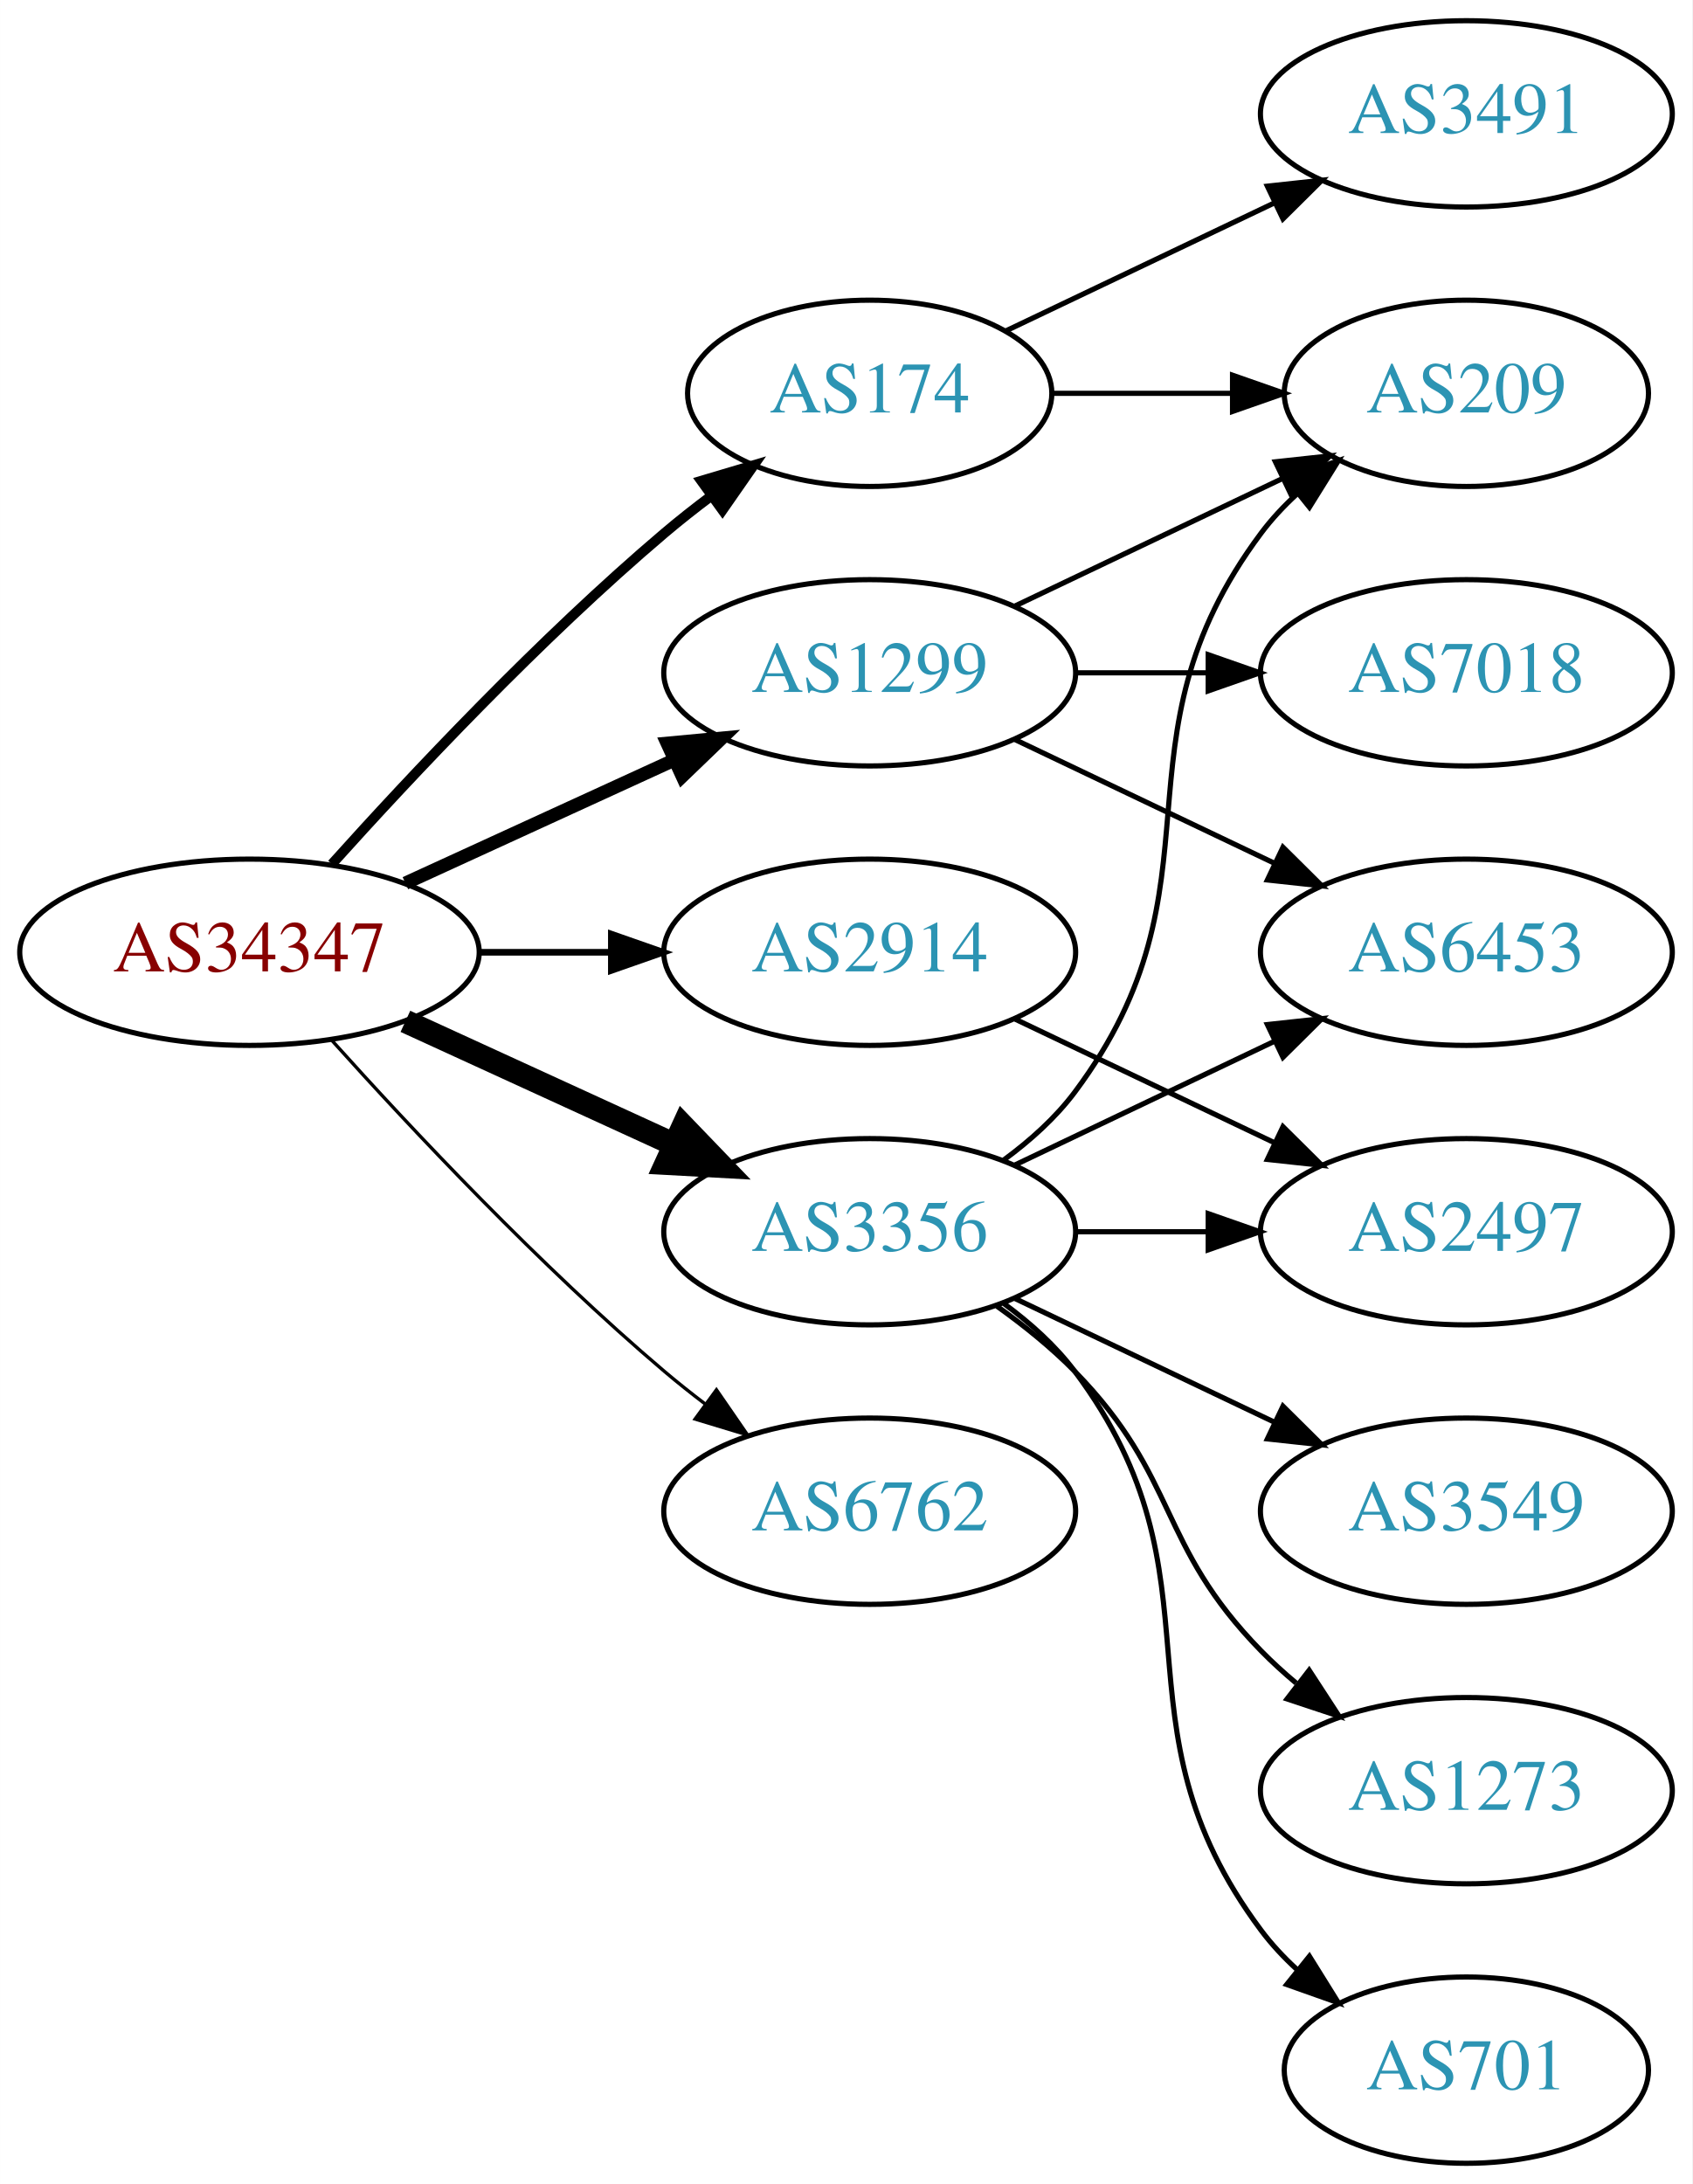
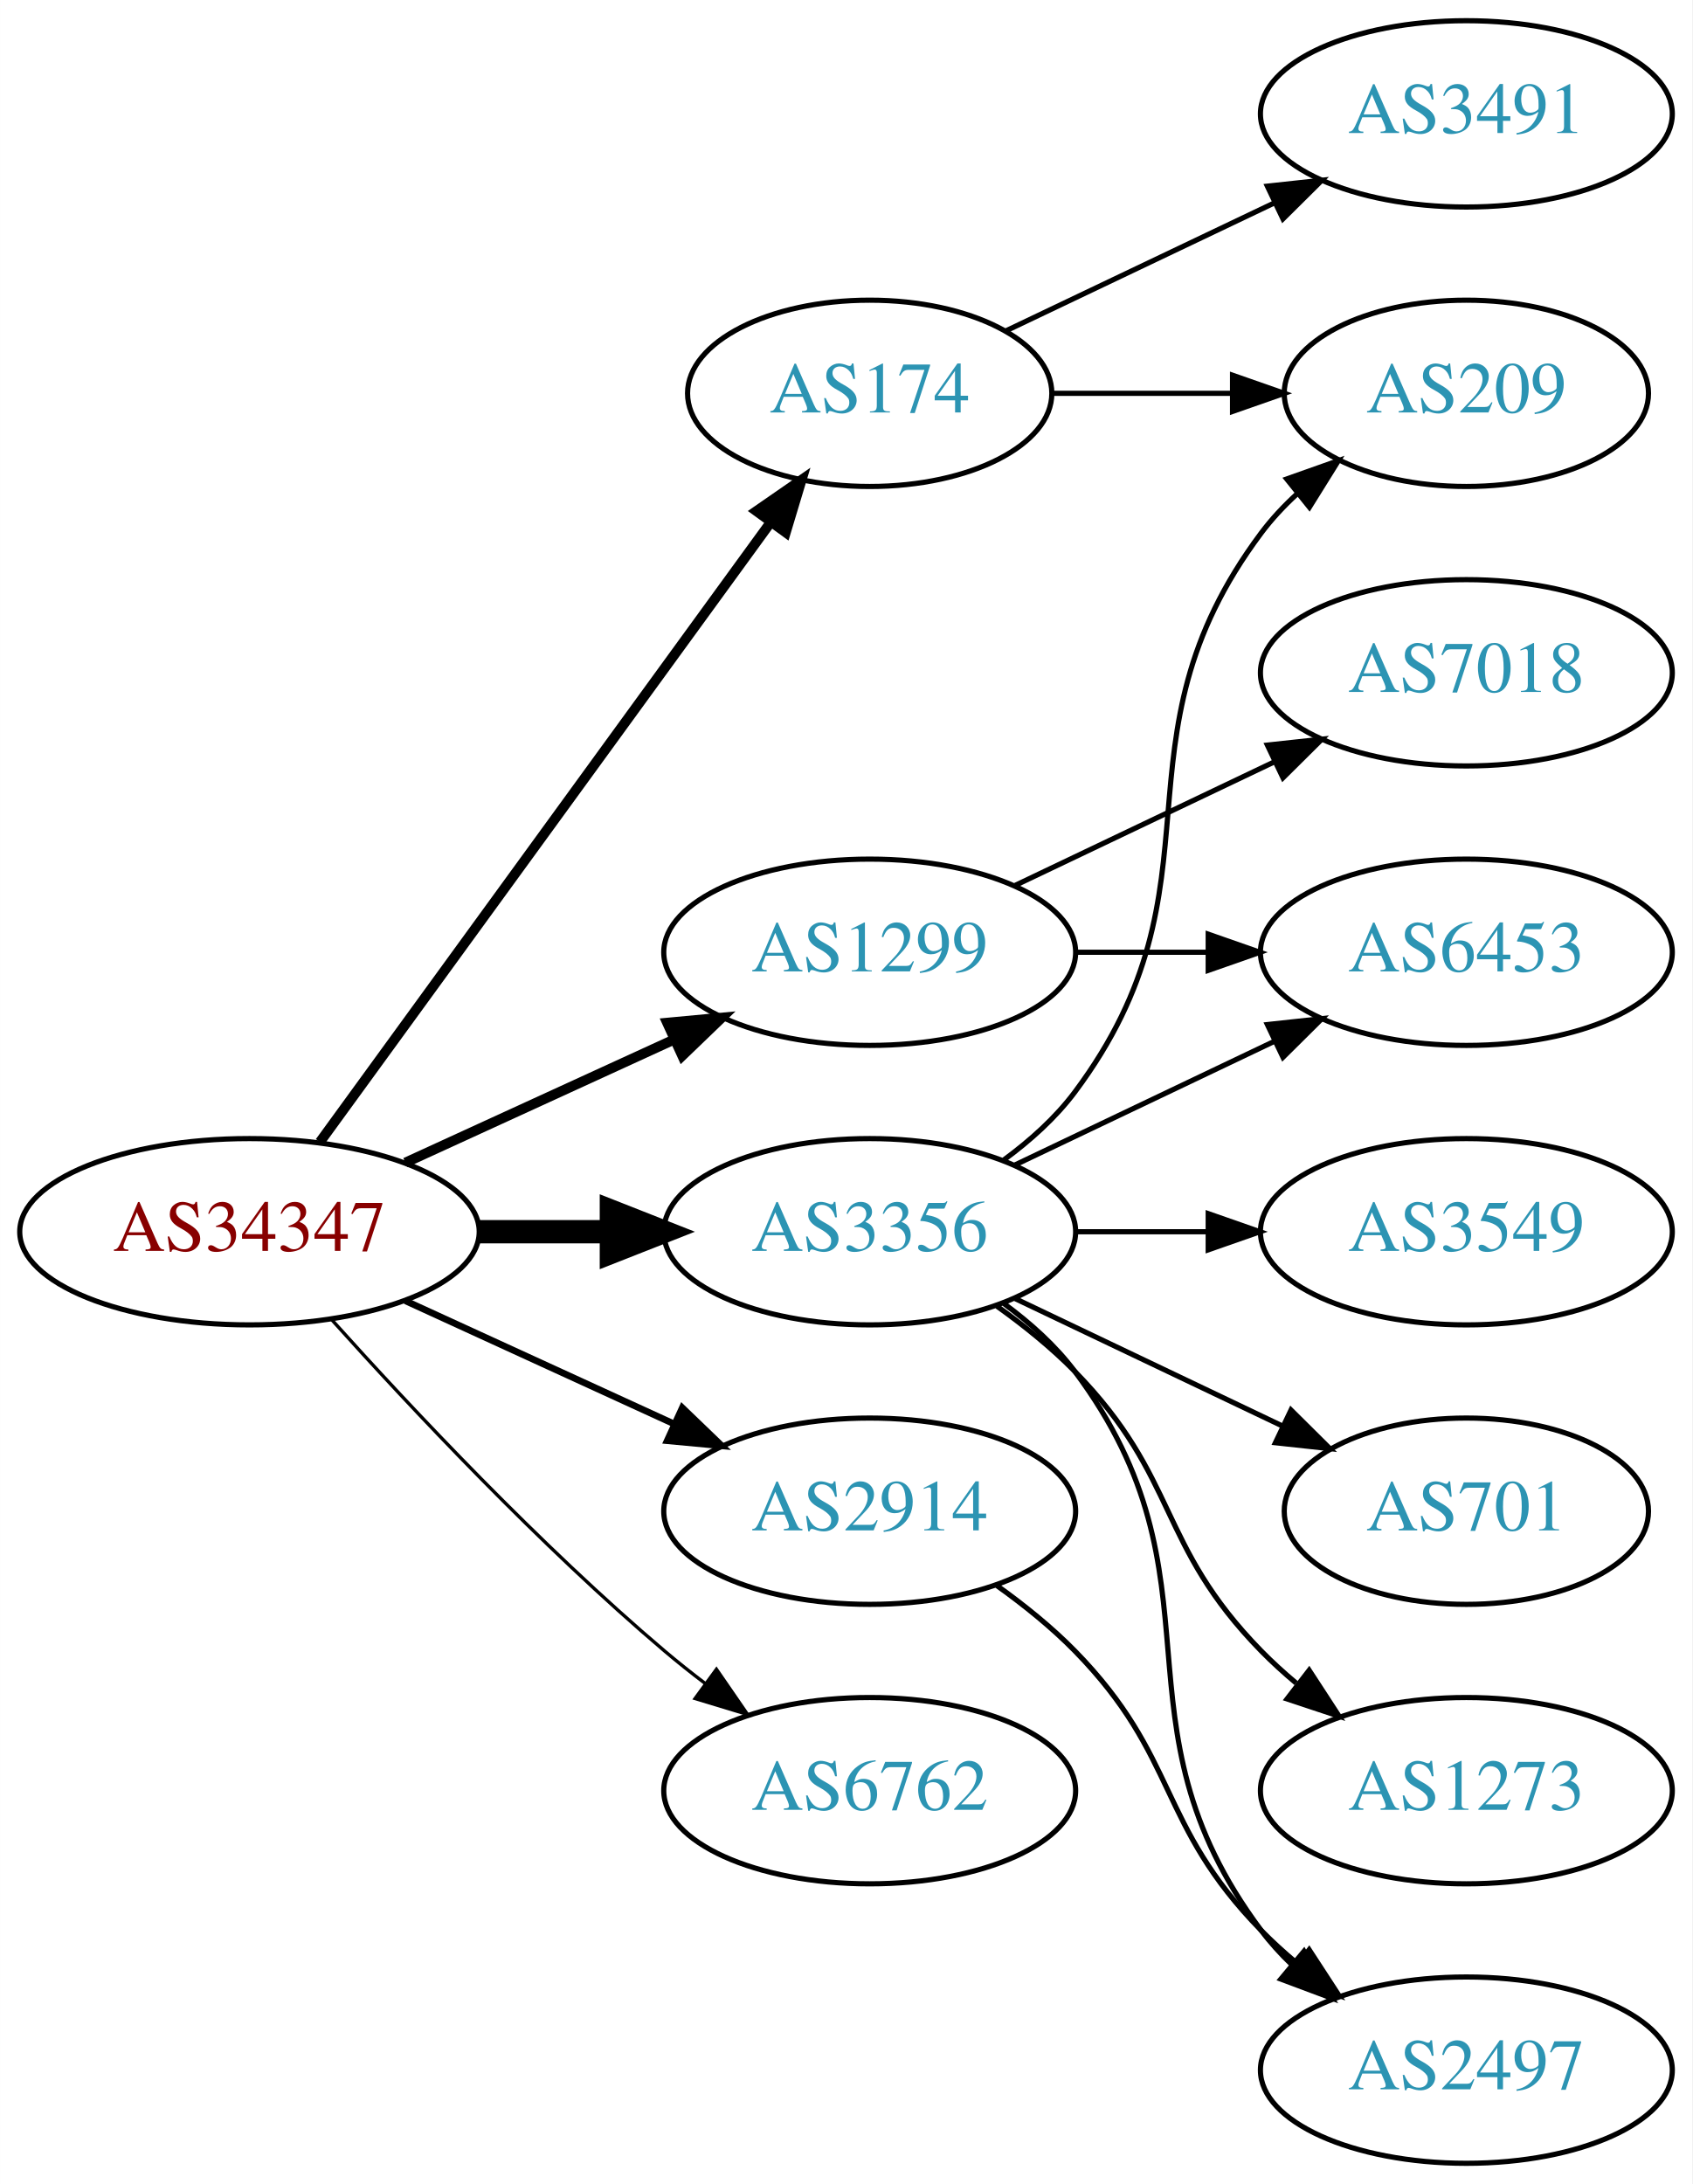
<svg xmlns="http://www.w3.org/2000/svg" xmlns:xlink="http://www.w3.org/1999/xlink" width="327pt" height="422pt" viewBox="0.00 0.00 326.98 422.00">
  <g id="graph0" class="graph" transform="scale(1 1) rotate(0) translate(4 418)">
    <polygon fill="white" stroke="none" points="-4,4 -4,-418 322.978,-418 322.978,4 -4,4" />
    <g id="node1" class="node">
      <g id="a_node1">
        <a xlink:href="/asn/34347" xlink:title="AS34347 ~ HALLAG Kommunal GmbH [AT]">
-           <ellipse fill="#ffffff" stroke="black" cx="44.196" cy="-234" rx="44.393" ry="18" />
-           <text text-anchor="middle" x="44.196" y="-230.3" font-family="Times,serif" font-size="14.00" fill="#880000">AS34347</text>
+           <ellipse fill="#ffffff" stroke="black" cx="44.196" cy="-180" rx="44.393" ry="18" />
+           <text text-anchor="middle" x="44.196" y="-176.3" font-family="Times,serif" font-size="14.00" fill="#880000">AS34347</text>
        </a>
      </g>
    </g>
    <g id="node2" class="node">
      <g id="a_node2">
        <a xlink:href="/asn/174" xlink:title="AS174 ~ Cogent Communications [US]">
          <ellipse fill="#ffffff" stroke="black" cx="164.039" cy="-342" rx="35.194" ry="18" />
          <text text-anchor="middle" x="164.039" y="-338.3" font-family="Times,serif" font-size="14.00" fill="#2c94b3">AS174</text>
        </a>
      </g>
    </g>
    <g id="edge1" class="edge">
-       <path fill="none" stroke="black" stroke-width="1.929" d="M60.128,-251.044C75.455,-268.097 100.39,-294.65 124.392,-315 127.244,-317.418 130.309,-319.833 133.421,-322.169" />
-       <polygon fill="black" stroke="black" stroke-width="1.929" points="131.494,-325.095 141.649,-328.116 135.594,-319.422 131.494,-325.095" />
+       <path fill="none" stroke="black" stroke-width="1.929" d="M57.807,-197.337C78.737,-226.109 120.727,-283.834 144.858,-317.007" />
+       <polygon fill="black" stroke="black" stroke-width="1.929" points="142.158,-319.245 150.871,-325.273 147.819,-315.128 142.158,-319.245" />
    </g>
    <g id="node3" class="node">
      <g id="a_node3">
        <a xlink:href="/asn/1299" xlink:title="AS1299 ~ Telia Carrier [EU]">
-           <ellipse fill="#ffffff" stroke="black" cx="164.039" cy="-288" rx="39.794" ry="18" />
-           <text text-anchor="middle" x="164.039" y="-284.3" font-family="Times,serif" font-size="14.00" fill="#2c94b3">AS1299</text>
+           <ellipse fill="#ffffff" stroke="black" cx="164.039" cy="-234" rx="39.794" ry="18" />
+           <text text-anchor="middle" x="164.039" y="-230.3" font-family="Times,serif" font-size="14.00" fill="#2c94b3">AS1299</text>
        </a>
      </g>
    </g>
    <g id="edge2" class="edge">
-       <path fill="none" stroke="black" stroke-width="2.571" d="M74.326,-247.348C89.937,-254.502 109.335,-263.391 126.007,-271.03" />
-       <polygon fill="black" stroke="black" stroke-width="2.571" points="124.91,-274.378 135.459,-275.362 127.826,-268.014 124.91,-274.378" />
+       <path fill="none" stroke="black" stroke-width="1.929" d="M74.326,-193.348C89.937,-200.502 109.335,-209.391 126.007,-217.03" />
+       <polygon fill="black" stroke="black" stroke-width="1.929" points="124.91,-220.378 135.459,-221.362 127.826,-214.014 124.91,-220.378" />
    </g>
    <g id="node4" class="node">
      <g id="a_node4">
        <a xlink:href="/asn/2914" xlink:title="AS2914 ~ NTT America, Inc. [US]">
-           <ellipse fill="#ffffff" stroke="black" cx="164.039" cy="-234" rx="39.794" ry="18" />
-           <text text-anchor="middle" x="164.039" y="-230.3" font-family="Times,serif" font-size="14.00" fill="#2c94b3">AS2914</text>
+           <ellipse fill="#ffffff" stroke="black" cx="164.039" cy="-126" rx="39.794" ry="18" />
+           <text text-anchor="middle" x="164.039" y="-122.3" font-family="Times,serif" font-size="14.00" fill="#2c94b3">AS2914</text>
        </a>
      </g>
    </g>
    <g id="edge3" class="edge">
-       <path fill="none" stroke="black" stroke-width="1.286" d="M88.407,-234C96.72,-234 105.482,-234 113.965,-234" />
-       <polygon fill="black" stroke="black" stroke-width="1.286" points="114.123,-237.5 124.123,-234 114.123,-230.5 114.123,-237.5" />
+       <path fill="none" stroke="black" stroke-width="1.286" d="M74.326,-166.652C89.937,-159.498 109.335,-150.609 126.007,-142.97" />
+       <polygon fill="black" stroke="black" stroke-width="1.286" points="127.826,-145.986 135.459,-138.638 124.91,-139.622 127.826,-145.986" />
    </g>
    <g id="node5" class="node">
      <g id="a_node5">
        <a xlink:href="/asn/3356" xlink:title="AS3356 ~ Level 3 Parent, LLC [US]">
          <ellipse fill="#ffffff" stroke="black" cx="164.039" cy="-180" rx="39.794" ry="18" />
          <text text-anchor="middle" x="164.039" y="-176.3" font-family="Times,serif" font-size="14.00" fill="#2c94b3">AS3356</text>
        </a>
      </g>
    </g>
    <g id="edge4" class="edge">
-       <path fill="none" stroke="black" stroke-width="4.5" d="M74.326,-220.652C89.937,-213.498 109.335,-204.609 126.007,-196.97" />
-       <polygon fill="black" stroke="black" stroke-width="4.5" points="128.008,-200.384 135.459,-192.638 124.727,-193.225 128.008,-200.384" />
+       <path fill="none" stroke="black" stroke-width="4.5" d="M88.407,-180C96.72,-180 105.482,-180 113.965,-180" />
+       <polygon fill="black" stroke="black" stroke-width="4.5" points="114.123,-183.938 124.123,-180 114.123,-176.063 114.123,-183.938" />
    </g>
    <g id="node6" class="node">
      <g id="a_node6">
        <a xlink:href="/asn/6762" xlink:title="AS6762 ~ TELECOM ITALIA SPARKLE S.p.A. [IT]">
-           <ellipse fill="#ffffff" stroke="black" cx="164.039" cy="-126" rx="39.794" ry="18" />
-           <text text-anchor="middle" x="164.039" y="-122.3" font-family="Times,serif" font-size="14.00" fill="#2c94b3">AS6762</text>
+           <ellipse fill="#ffffff" stroke="black" cx="164.039" cy="-72" rx="39.794" ry="18" />
+           <text text-anchor="middle" x="164.039" y="-68.3" font-family="Times,serif" font-size="14.00" fill="#2c94b3">AS6762</text>
        </a>
      </g>
    </g>
    <g id="edge5" class="edge">
-       <path fill="none" stroke="black" stroke-width="0.643" d="M60.128,-216.956C75.455,-199.903 100.39,-173.35 124.392,-153 126.889,-150.883 129.55,-148.768 132.261,-146.707" />
-       <polygon fill="black" stroke="black" stroke-width="0.643" points="134.427,-149.459 140.437,-140.734 130.298,-143.806 134.427,-149.459" />
+       <path fill="none" stroke="black" stroke-width="0.643" d="M60.128,-162.956C75.455,-145.903 100.39,-119.35 124.392,-99 126.889,-96.883 129.55,-94.768 132.261,-92.707" />
+       <polygon fill="black" stroke="black" stroke-width="0.643" points="134.427,-95.459 140.437,-86.734 130.298,-89.806 134.427,-95.459" />
    </g>
    <g id="node7" class="node">
      <g id="a_node7">
+         <a xlink:href="/asn/3491" xlink:title="AS3491 ~ PCCW Global, Inc. [US]">
+           <ellipse fill="#ffffff" stroke="black" cx="279.332" cy="-396" rx="39.794" ry="18" />
+           <text text-anchor="middle" x="279.332" y="-392.3" font-family="Times,serif" font-size="14.00" fill="#2c94b3">AS3491</text>
+         </a>
+       </g>
+     </g>
+     <g id="edge6" class="edge">
+       <path fill="none" stroke="black" d="M190.464,-354.119C205.766,-361.413 225.49,-370.814 242.372,-378.86" />
+       <polygon fill="black" stroke="black" points="240.879,-382.026 251.412,-383.169 243.891,-375.707 240.879,-382.026" />
+     </g>
+     <g id="node8" class="node">
+       <g id="a_node8">
        <a xlink:href="/asn/209" xlink:title="AS209 ~ CenturyLink Communications, LLC [US]">
          <ellipse fill="#ffffff" stroke="black" cx="279.332" cy="-342" rx="35.194" ry="18" />
          <text text-anchor="middle" x="279.332" y="-338.3" font-family="Times,serif" font-size="14.00" fill="#2c94b3">AS209</text>
        </a>
      </g>
    </g>
-     <g id="edge6" class="edge">
+     <g id="edge7" class="edge">
      <path fill="none" stroke="black" d="M199.338,-342C210.208,-342 222.385,-342 233.863,-342" />
      <polygon fill="black" stroke="black" points="234.149,-345.5 244.149,-342 234.149,-338.5 234.149,-345.5" />
    </g>
-     <g id="node8" class="node">
-       <g id="a_node8">
-         <a xlink:href="/asn/3491" xlink:title="AS3491 ~ PCCW Global, Inc. [US]">
-           <ellipse fill="#ffffff" stroke="black" cx="279.332" cy="-396" rx="39.794" ry="18" />
-           <text text-anchor="middle" x="279.332" y="-392.3" font-family="Times,serif" font-size="14.00" fill="#2c94b3">AS3491</text>
+     <g id="node9" class="node">
+       <g id="a_node9">
+         <a xlink:href="/asn/7018" xlink:title="AS7018 ~ AT&amp;T Services, Inc. [US]">
+           <ellipse fill="#ffffff" stroke="black" cx="279.332" cy="-288" rx="39.794" ry="18" />
+           <text text-anchor="middle" x="279.332" y="-284.3" font-family="Times,serif" font-size="14.00" fill="#2c94b3">AS7018</text>
        </a>
      </g>
    </g>
-     <g id="edge7" class="edge">
-       <path fill="none" stroke="black" d="M190.464,-354.119C205.766,-361.413 225.49,-370.814 242.372,-378.86" />
-       <polygon fill="black" stroke="black" points="240.879,-382.026 251.412,-383.169 243.891,-375.707 240.879,-382.026" />
+     <g id="edge8" class="edge">
+       <path fill="none" stroke="black" d="M192.175,-246.934C207.169,-254.081 225.99,-263.052 242.213,-270.785" />
+       <polygon fill="black" stroke="black" points="240.884,-274.028 251.417,-275.171 243.895,-267.709 240.884,-274.028" />
    </g>
-     <g id="edge9" class="edge">
-       <path fill="none" stroke="black" d="M192.175,-300.934C207.607,-308.29 227.092,-317.577 243.628,-325.459" />
-       <polygon fill="black" stroke="black" points="242.436,-328.768 252.969,-329.911 245.448,-322.449 242.436,-328.768" />
-     </g>
-     <g id="node9" class="node">
-       <g id="a_node9">
+     <g id="node10" class="node">
+       <g id="a_node10">
        <a xlink:href="/asn/6453" xlink:title="AS6453 ~ TATA COMMUNICATIONS (AMERICA) INC [US]">
          <ellipse fill="#ffffff" stroke="black" cx="279.332" cy="-234" rx="39.794" ry="18" />
          <text text-anchor="middle" x="279.332" y="-230.3" font-family="Times,serif" font-size="14.00" fill="#2c94b3">AS6453</text>
        </a>
      </g>
    </g>
-     <g id="edge8" class="edge">
-       <path fill="none" stroke="black" d="M192.175,-275.066C207.169,-267.919 225.99,-258.948 242.213,-251.215" />
-       <polygon fill="black" stroke="black" points="243.895,-254.291 251.417,-246.829 240.884,-247.972 243.895,-254.291" />
+     <g id="edge9" class="edge">
+       <path fill="none" stroke="black" d="M203.711,-234C211.914,-234 220.678,-234 229.21,-234" />
+       <polygon fill="black" stroke="black" points="229.449,-237.5 239.449,-234 229.449,-230.5 229.449,-237.5" />
    </g>
-     <g id="node10" class="node">
-       <g id="a_node10">
-         <a xlink:href="/asn/7018" xlink:title="AS7018 ~ AT&amp;T Services, Inc. [US]">
-           <ellipse fill="#ffffff" stroke="black" cx="279.332" cy="-288" rx="39.794" ry="18" />
-           <text text-anchor="middle" x="279.332" y="-284.3" font-family="Times,serif" font-size="14.00" fill="#2c94b3">AS7018</text>
+     <g id="node11" class="node">
+       <g id="a_node11">
+         <a xlink:href="/asn/2497" xlink:title="AS2497 ~ Internet Initiative Japan Inc. [JP]">
+           <ellipse fill="#ffffff" stroke="black" cx="279.332" cy="-18" rx="39.794" ry="18" />
+           <text text-anchor="middle" x="279.332" y="-14.3" font-family="Times,serif" font-size="14.00" fill="#2c94b3">AS2497</text>
        </a>
      </g>
    </g>
    <g id="edge10" class="edge">
-       <path fill="none" stroke="black" d="M203.711,-288C211.914,-288 220.678,-288 229.21,-288" />
-       <polygon fill="black" stroke="black" points="229.449,-291.5 239.449,-288 229.449,-284.5 229.449,-291.5" />
-     </g>
-     <g id="node11" class="node">
-       <g id="a_node11">
-         <a xlink:href="/asn/2497" xlink:title="AS2497 ~ Internet Initiative Japan Inc. [JP]">
-           <ellipse fill="#ffffff" stroke="black" cx="279.332" cy="-180" rx="39.794" ry="18" />
-           <text text-anchor="middle" x="279.332" y="-176.3" font-family="Times,serif" font-size="14.00" fill="#2c94b3">AS2497</text>
-         </a>
-       </g>
+       <path fill="none" stroke="black" d="M188.633,-111.611C193.889,-107.852 199.22,-103.563 203.685,-99 223.858,-78.383 219.513,-65.617 239.685,-45 241.778,-42.861 244.061,-40.782 246.438,-38.79" />
+       <polygon fill="black" stroke="black" points="248.956,-41.268 254.738,-32.389 244.681,-35.725 248.956,-41.268" />
    </g>
    <g id="edge11" class="edge">
-       <path fill="none" stroke="black" d="M192.175,-221.066C207.169,-213.919 225.99,-204.948 242.213,-197.215" />
-       <polygon fill="black" stroke="black" points="243.895,-200.291 251.417,-192.829 240.884,-193.972 243.895,-200.291" />
-     </g>
-     <g id="edge12" class="edge">
      <path fill="none" stroke="black" d="M189.969,-193.882C195.046,-197.611 199.964,-202.016 203.685,-207 233.957,-247.542 209.414,-274.458 239.685,-315 241.693,-317.689 244.049,-320.209 246.59,-322.546" />
      <polygon fill="black" stroke="black" points="244.619,-325.452 254.605,-328.989 249.004,-319.996 244.619,-325.452" />
    </g>
-     <g id="edge17" class="edge">
+     <g id="edge15" class="edge">
      <path fill="none" stroke="black" d="M192.175,-192.934C207.169,-200.081 225.99,-209.052 242.213,-216.785" />
      <polygon fill="black" stroke="black" points="240.884,-220.028 251.417,-221.171 243.895,-213.709 240.884,-220.028" />
    </g>
-     <g id="edge15" class="edge">
-       <path fill="none" stroke="black" d="M203.711,-180C211.914,-180 220.678,-180 229.21,-180" />
-       <polygon fill="black" stroke="black" points="229.449,-183.5 239.449,-180 229.449,-176.5 229.449,-183.5" />
+     <g id="edge12" class="edge">
+       <path fill="none" stroke="black" d="M189.969,-166.118C195.046,-162.389 199.964,-157.984 203.685,-153 233.957,-112.458 209.414,-85.542 239.685,-45 241.43,-42.664 243.437,-40.455 245.6,-38.383" />
+       <polygon fill="black" stroke="black" points="247.96,-40.973 253.401,-31.882 243.478,-35.595 247.96,-40.973" />
    </g>
    <g id="node12" class="node">
      <g id="a_node12">
        <a xlink:href="/asn/3549" xlink:title="AS3549 ~ Level 3 Parent, LLC [US]">
-           <ellipse fill="#ffffff" stroke="black" cx="279.332" cy="-126" rx="39.794" ry="18" />
-           <text text-anchor="middle" x="279.332" y="-122.3" font-family="Times,serif" font-size="14.00" fill="#2c94b3">AS3549</text>
+           <ellipse fill="#ffffff" stroke="black" cx="279.332" cy="-180" rx="39.794" ry="18" />
+           <text text-anchor="middle" x="279.332" y="-176.3" font-family="Times,serif" font-size="14.00" fill="#2c94b3">AS3549</text>
        </a>
      </g>
    </g>
    <g id="edge13" class="edge">
-       <path fill="none" stroke="black" d="M192.175,-167.066C207.169,-159.919 225.99,-150.948 242.213,-143.215" />
-       <polygon fill="black" stroke="black" points="243.895,-146.291 251.417,-138.829 240.884,-139.972 243.895,-146.291" />
+       <path fill="none" stroke="black" d="M203.711,-180C211.914,-180 220.678,-180 229.21,-180" />
+       <polygon fill="black" stroke="black" points="229.449,-183.5 239.449,-180 229.449,-176.5 229.449,-183.5" />
    </g>
    <g id="node13" class="node">
      <g id="a_node13">
+         <a xlink:href="/asn/701" xlink:title="AS701 ~ UUNET [US]">
+           <ellipse fill="#ffffff" stroke="black" cx="279.332" cy="-126" rx="35.194" ry="18" />
+           <text text-anchor="middle" x="279.332" y="-122.3" font-family="Times,serif" font-size="14.00" fill="#2c94b3">AS701</text>
+         </a>
+       </g>
+     </g>
+     <g id="edge14" class="edge">
+       <path fill="none" stroke="black" d="M192.175,-167.066C207.607,-159.71 227.092,-150.423 243.628,-142.541" />
+       <polygon fill="black" stroke="black" points="245.448,-145.551 252.969,-138.089 242.436,-139.232 245.448,-145.551" />
+     </g>
+     <g id="node14" class="node">
+       <g id="a_node14">
        <a xlink:href="/asn/1273" xlink:title="AS1273 ~ Vodafone Group PLC [EU]">
          <ellipse fill="#ffffff" stroke="black" cx="279.332" cy="-72" rx="39.794" ry="18" />
          <text text-anchor="middle" x="279.332" y="-68.3" font-family="Times,serif" font-size="14.00" fill="#2c94b3">AS1273</text>
        </a>
      </g>
    </g>
-     <g id="edge14" class="edge">
+     <g id="edge16" class="edge">
      <path fill="none" stroke="black" d="M188.633,-165.611C193.889,-161.852 199.22,-157.563 203.685,-153 223.858,-132.383 219.513,-119.617 239.685,-99 241.778,-96.861 244.061,-94.782 246.438,-92.79" />
      <polygon fill="black" stroke="black" points="248.956,-95.268 254.738,-86.389 244.681,-89.725 248.956,-95.268" />
    </g>
-     <g id="node14" class="node">
-       <g id="a_node14">
-         <a xlink:href="/asn/701" xlink:title="AS701 ~ UUNET [US]">
-           <ellipse fill="#ffffff" stroke="black" cx="279.332" cy="-18" rx="35.194" ry="18" />
-           <text text-anchor="middle" x="279.332" y="-14.3" font-family="Times,serif" font-size="14.00" fill="#2c94b3">AS701</text>
-         </a>
-       </g>
-     </g>
-     <g id="edge16" class="edge">
-       <path fill="none" stroke="black" d="M189.969,-166.118C195.046,-162.389 199.964,-157.984 203.685,-153 233.957,-112.458 209.414,-85.542 239.685,-45 241.693,-42.311 244.049,-39.791 246.59,-37.455" />
-       <polygon fill="black" stroke="black" points="249.004,-40.004 254.605,-31.011 244.619,-34.548 249.004,-40.004" />
-     </g>
  </g>
</svg>
